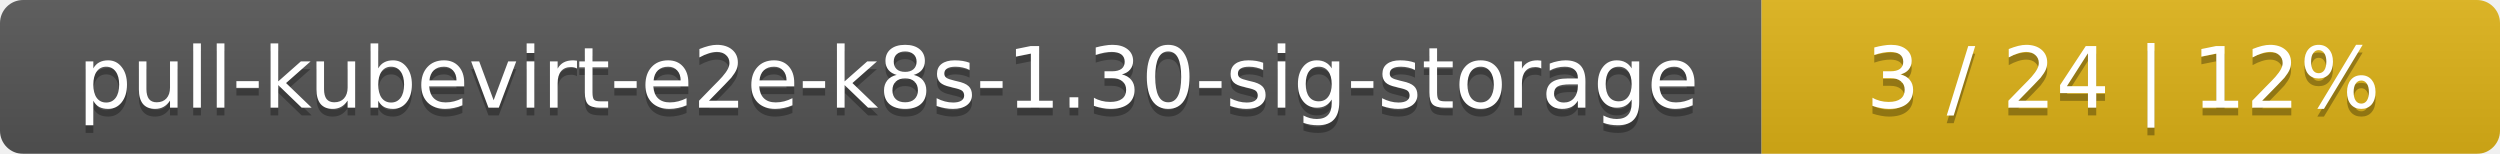
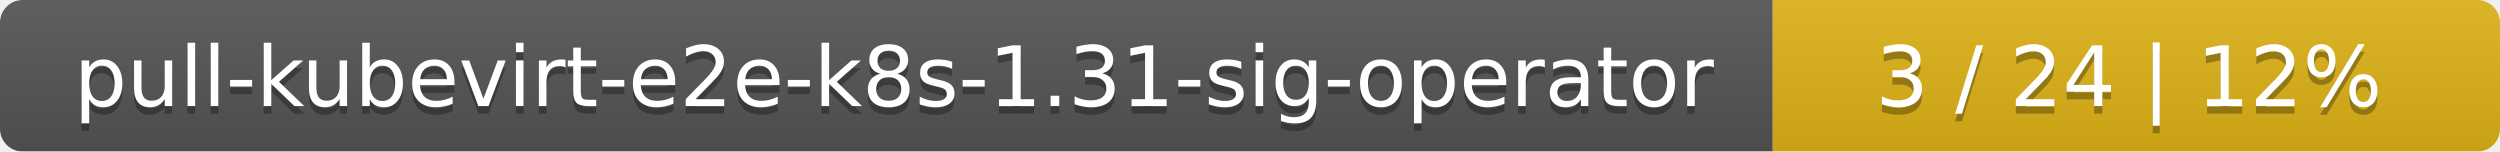
- <svg xmlns="http://www.w3.org/2000/svg" width="325" height="20">
+ <svg xmlns="http://www.w3.org/2000/svg" width="330" height="20">
  <linearGradient id="smooth" x2="0" y2="100%">
    <stop offset="0" stop-color="#bbb" stop-opacity=".1" />
    <stop offset="1" stop-opacity=".1" />
  </linearGradient>
  <mask id="round">
-     <rect width="325" height="20" rx="3" fill="#fff" />
+     <rect width="330" height="20" rx="3" fill="#fff" />
  </mask>
  <g mask="url(#round)">
-     <rect width="229" height="20" fill="#555" />
-     <rect x="229" width="96" height="20" fill="#dfb317" />
-     <rect width="325" height="20" fill="url(#smooth)" />
+     <rect width="234" height="20" fill="#555" />
+     <rect x="234" width="96" height="20" fill="#dfb317" />
+     <rect width="330" height="20" fill="url(#smooth)" />
  </g>
  <g fill="#fff" text-anchor="middle" font-family="DejaVu Sans,Verdana,Geneva,sans-serif" font-size="11">
-     <text x="115.5" y="15" fill="#010101" fill-opacity=".3">pull-kubevirt-e2e-k8s-1.30-sig-storage</text>
-     <text x="115.5" y="14">pull-kubevirt-e2e-k8s-1.30-sig-storage</text>
-     <text x="276" y="15" fill="#010101" fill-opacity=".3">3 / 24    |    12%</text>
-     <text x="276" y="14">3 / 24    |    12%</text>
+     <text x="118" y="15" fill="#010101" fill-opacity=".3">pull-kubevirt-e2e-k8s-1.31-sig-operator</text>
+     <text x="118" y="14">pull-kubevirt-e2e-k8s-1.31-sig-operator</text>
+     <text x="281" y="15" fill="#010101" fill-opacity=".3">3 / 24    |    12%</text>
+     <text x="281" y="14">3 / 24    |    12%</text>
  </g>
</svg>
